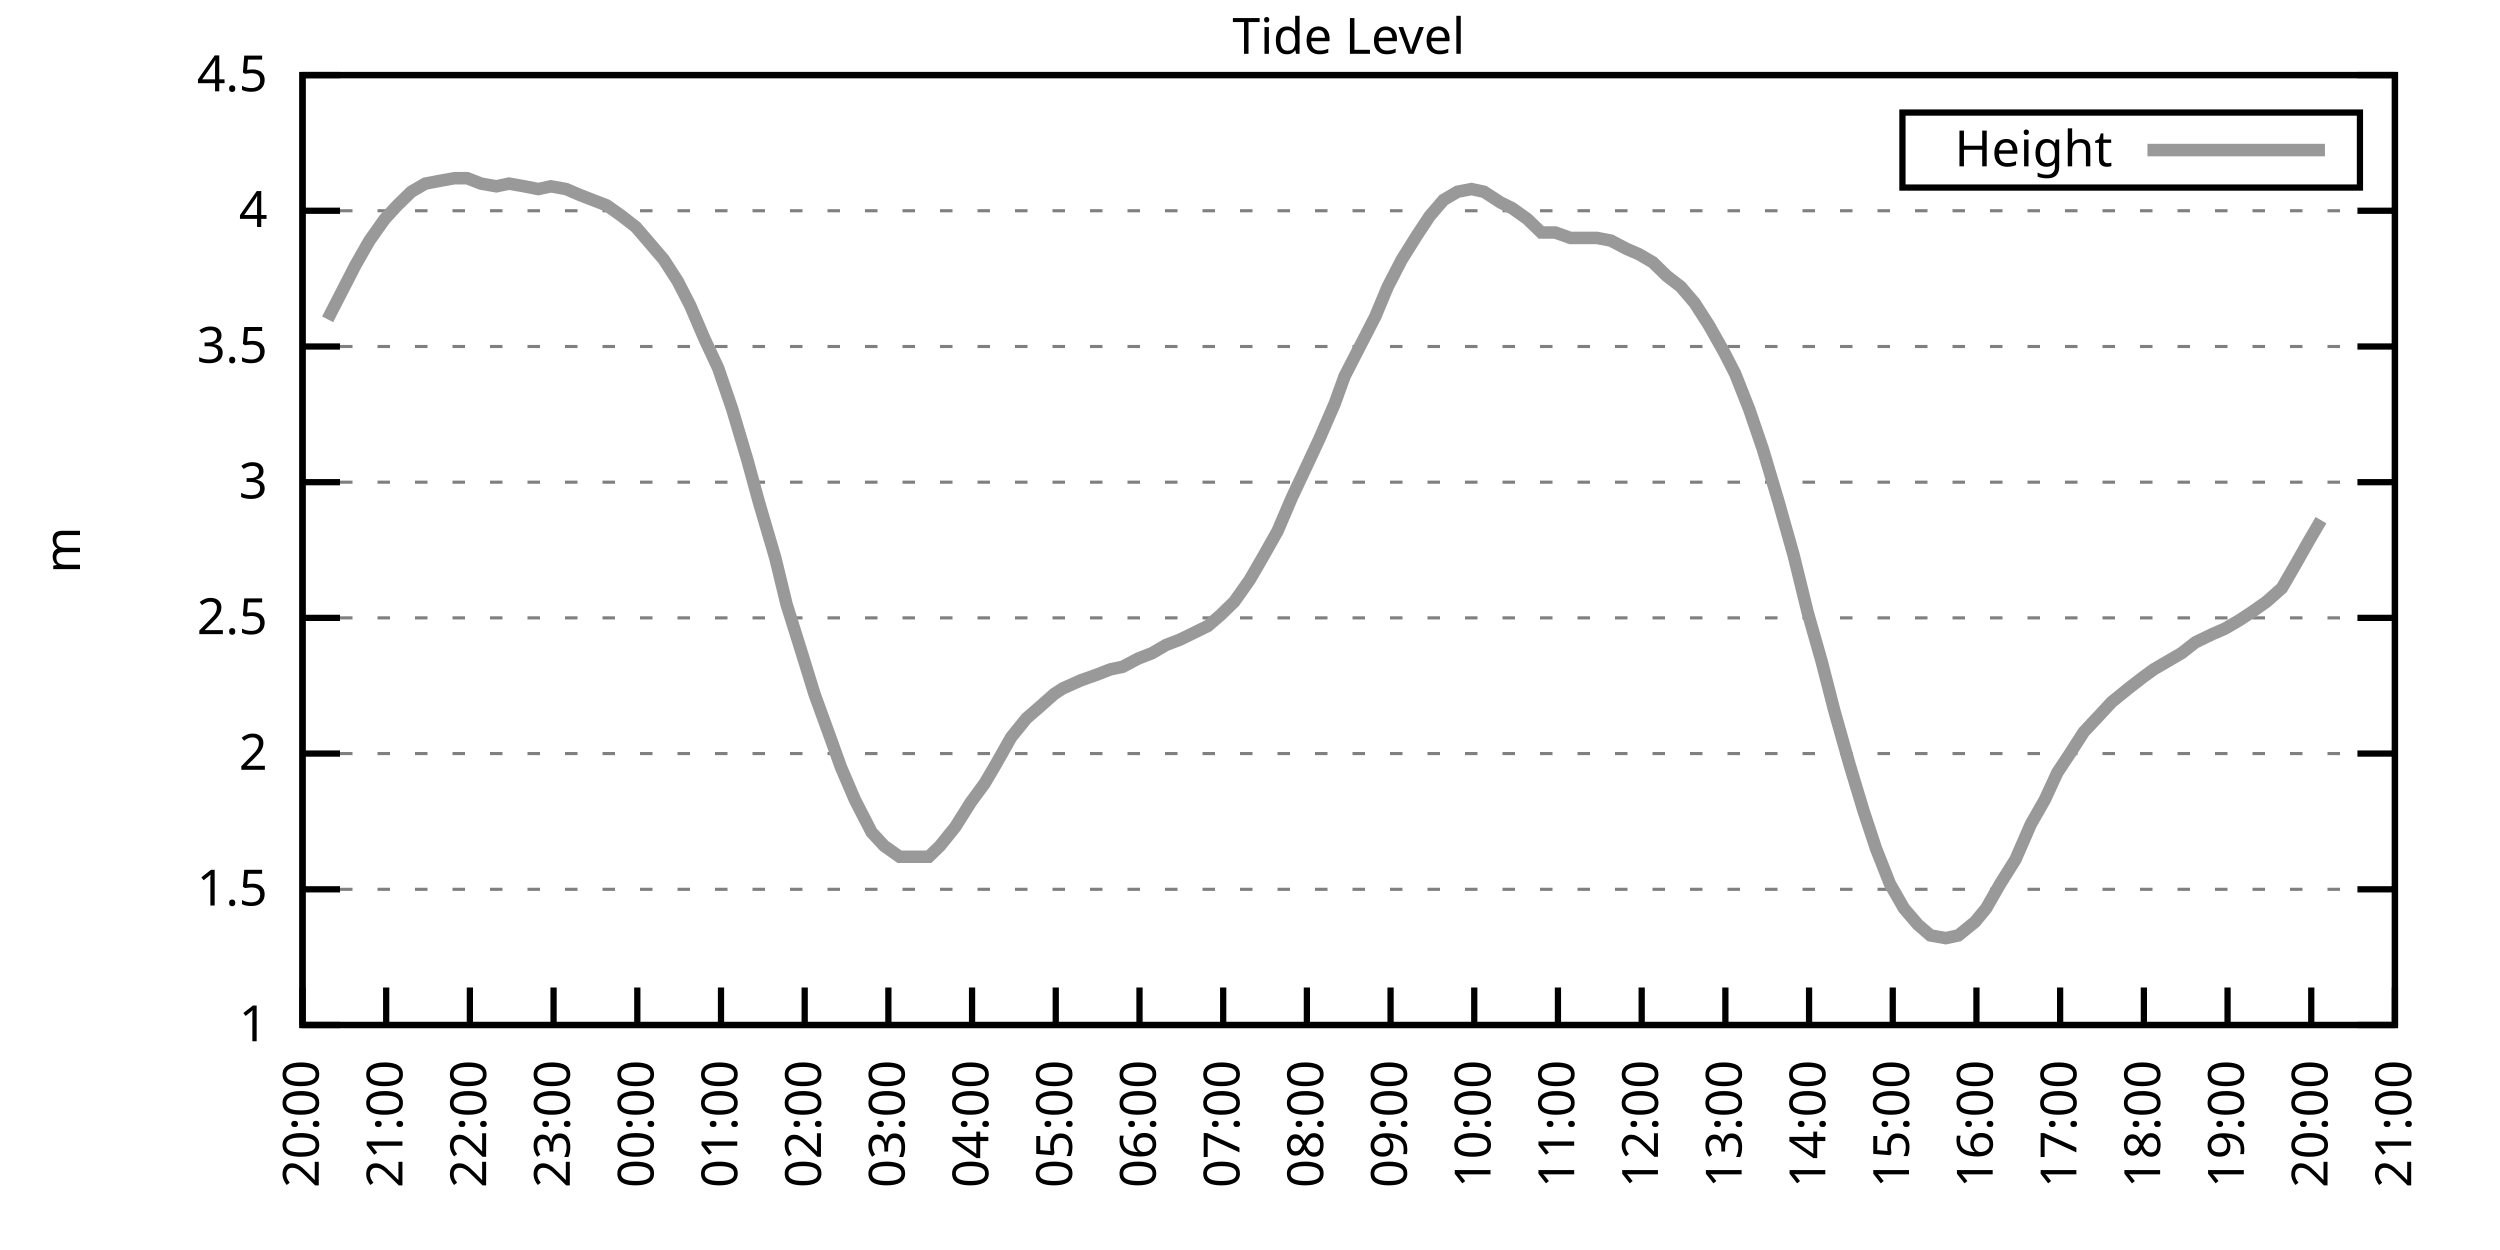
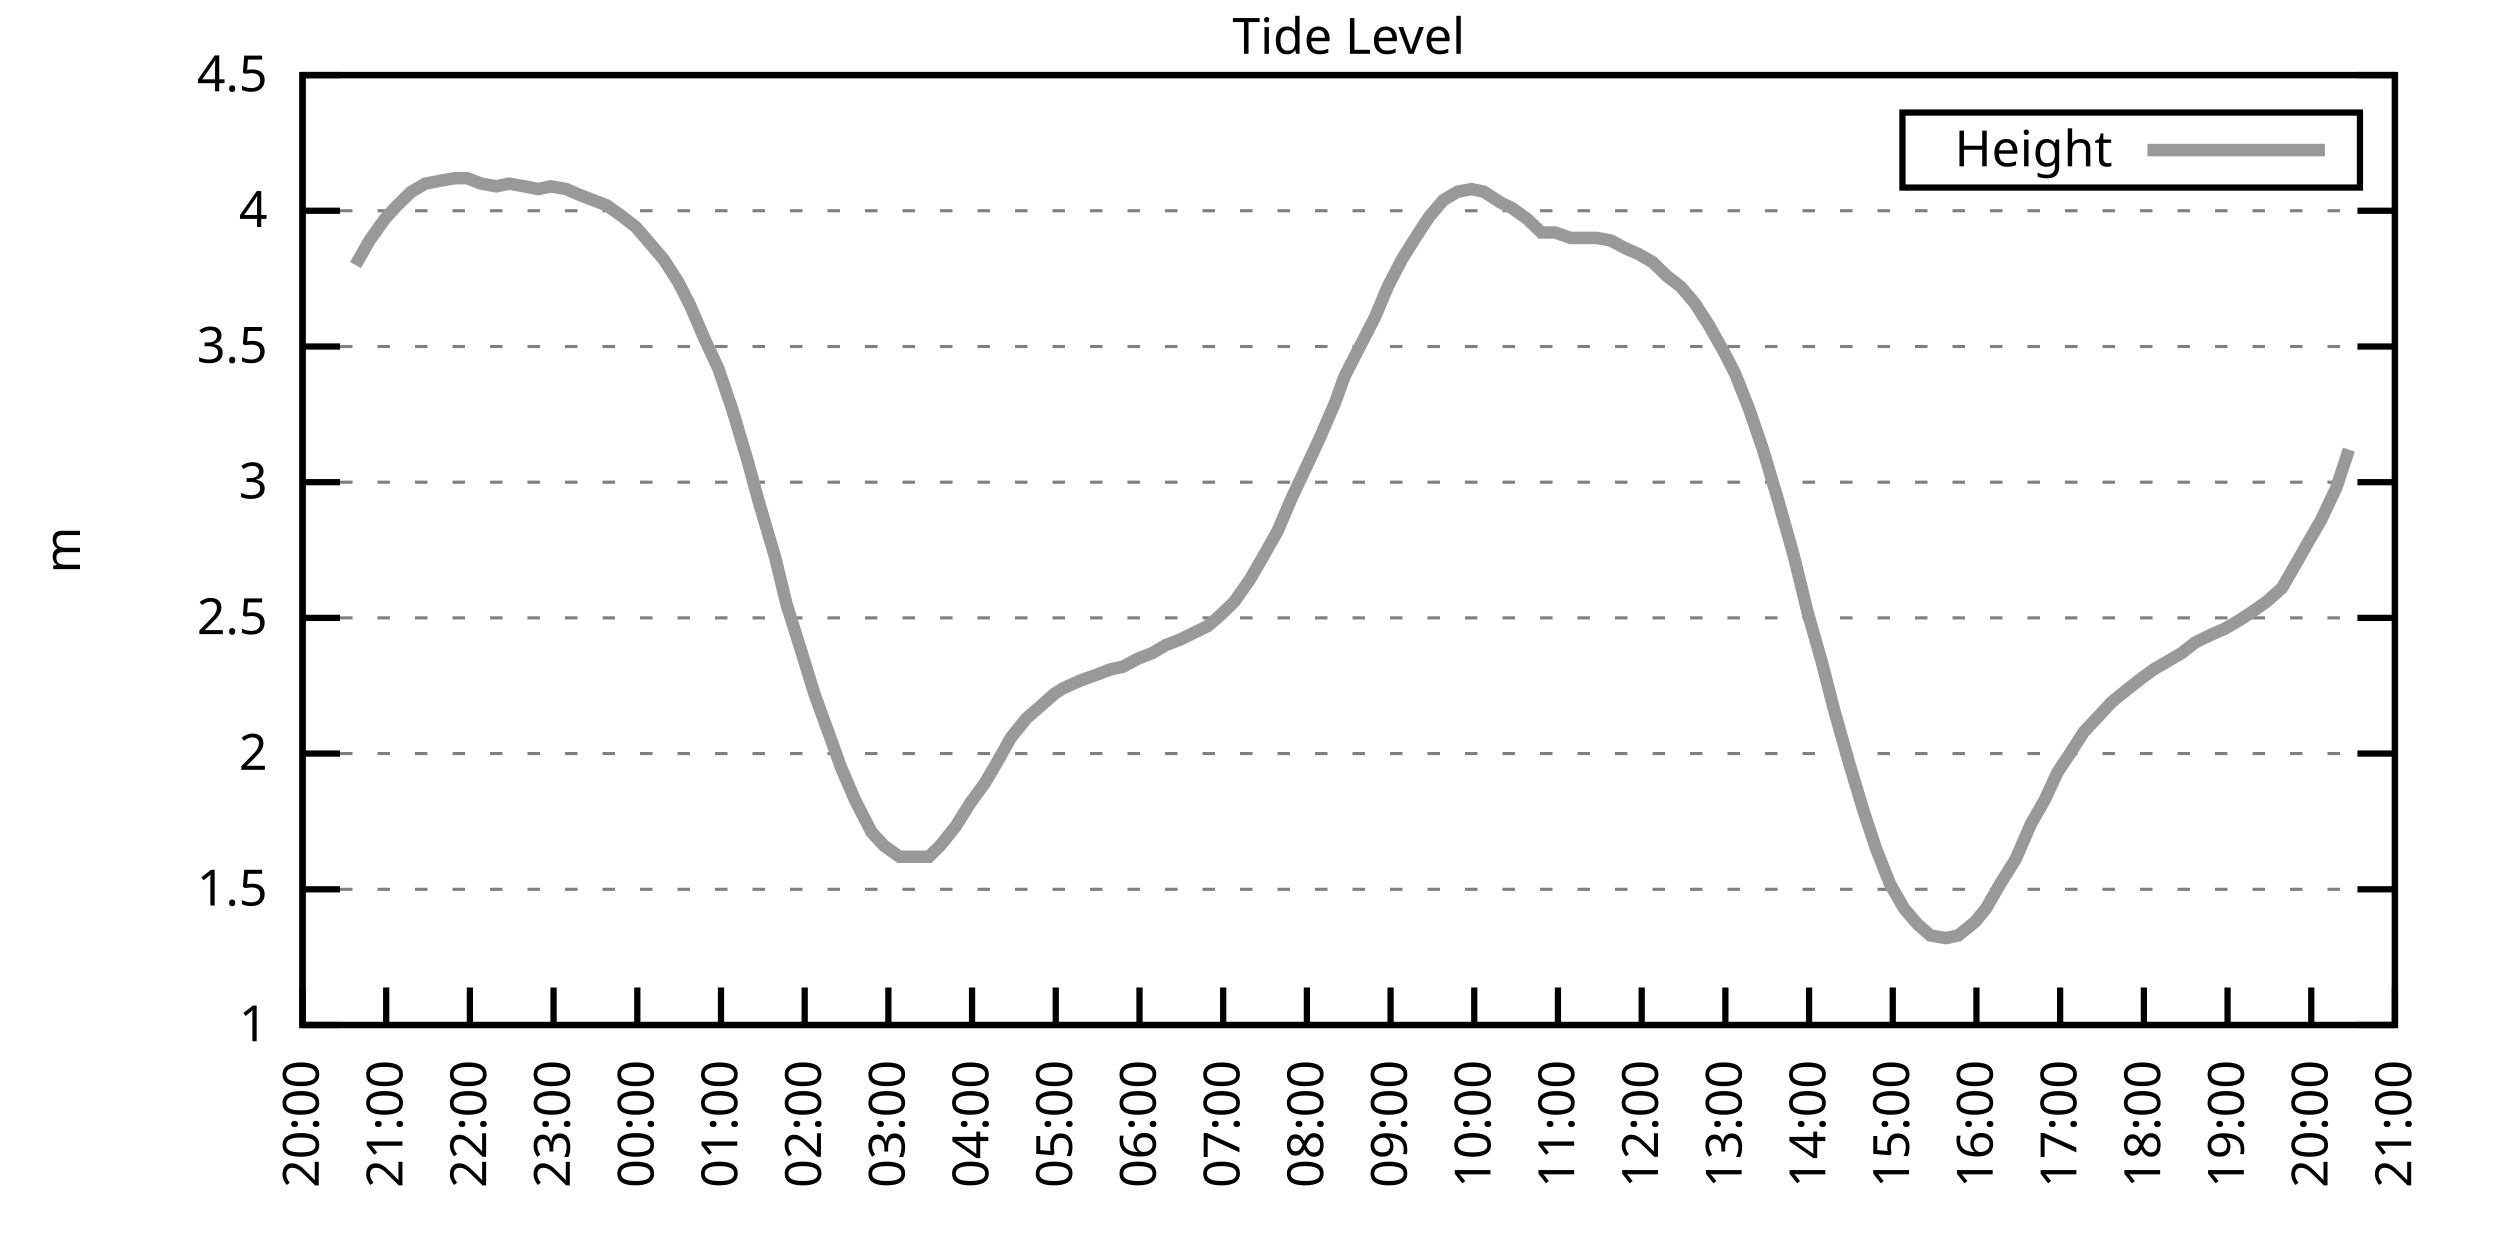
<svg xmlns="http://www.w3.org/2000/svg" xmlns:xlink="http://www.w3.org/1999/xlink" width="400" height="200" viewBox="0 0 400 200">
  <g id="gnuplot_canvas">
    <rect x="0" y="0" width="400" height="200" fill="none" />
    <defs>
      <circle id="gpDot" r="0.5" stroke-width="0.5" stroke="currentColor" />
      <path id="gpPt0" stroke-width="0.333" stroke="currentColor" d="M-1,0 h2 M0,-1 v2" />
      <path id="gpPt1" stroke-width="0.333" stroke="currentColor" d="M-1,-1 L1,1 M1,-1 L-1,1" />
      <path id="gpPt2" stroke-width="0.333" stroke="currentColor" d="M-1,0 L1,0 M0,-1 L0,1 M-1,-1 L1,1 M-1,1 L1,-1" />
      <rect id="gpPt3" stroke-width="0.333" stroke="currentColor" x="-1" y="-1" width="2" height="2" />
      <rect id="gpPt4" stroke-width="0.333" stroke="currentColor" fill="currentColor" x="-1" y="-1" width="2" height="2" />
      <circle id="gpPt5" stroke-width="0.333" stroke="currentColor" cx="0" cy="0" r="1" />
      <use xlink:href="#gpPt5" id="gpPt6" fill="currentColor" stroke="none" />
      <path id="gpPt7" stroke-width="0.333" stroke="currentColor" d="M0,-1.33 L-1.33,0.67 L1.33,0.67 z" />
      <use xlink:href="#gpPt7" id="gpPt8" fill="currentColor" stroke="none" />
      <use xlink:href="#gpPt7" id="gpPt9" stroke="currentColor" transform="rotate(180)" />
      <use xlink:href="#gpPt9" id="gpPt10" fill="currentColor" stroke="none" />
      <use xlink:href="#gpPt3" id="gpPt11" stroke="currentColor" transform="rotate(45)" />
      <use xlink:href="#gpPt11" id="gpPt12" fill="currentColor" stroke="none" />
      <path id="gpPt13" stroke-width="0.333" stroke="currentColor" d="M0,1.330 L1.265,0.411 L0.782,-1.067 L-0.782,-1.076 L-1.265,0.411 z" />
      <use xlink:href="#gpPt13" id="gpPt14" fill="currentColor" stroke="none" />
      <filter id="textbox" filterUnits="objectBoundingBox" x="0" y="0" height="1" width="1">
        <feFlood flood-color="white" flood-opacity="1" result="bgnd" />
        <feComposite in="SourceGraphic" in2="bgnd" operator="atop" />
      </filter>
      <filter id="greybox" filterUnits="objectBoundingBox" x="0" y="0" height="1" width="1">
        <feFlood flood-color="lightgrey" flood-opacity="1" result="grey" />
        <feComposite in="SourceGraphic" in2="grey" operator="atop" />
      </filter>
    </defs>
    <g fill="none" color="white" stroke="currentColor" stroke-width="1.00" stroke-linecap="butt" stroke-linejoin="miter">
</g>
    <g fill="none" color="black" stroke="currentColor" stroke-width="1.00" stroke-linecap="butt" stroke-linejoin="miter">
      <g stroke="none" shape-rendering="crispEdges">
        <polygon fill="rgb(255, 255, 255)" points="48.40,164.00 383.18,164.00 383.18,12.02 48.40,12.02 " />
      </g>
    </g>
    <g fill="none" color="black" stroke="currentColor" stroke-width="1.00" stroke-linecap="butt" stroke-linejoin="miter">
</g>
    <g fill="none" color="black" stroke="black" stroke-width="0.50" stroke-linecap="butt" stroke-linejoin="miter">
</g>
    <g fill="none" color="gray" stroke="currentColor" stroke-width="0.50" stroke-linecap="butt" stroke-linejoin="miter">
      <path stroke="gray" stroke-dasharray="2,4" class="gridline" d="M48.40,164.00 L383.19,164.00  " />
    </g>
    <g fill="none" color="gray" stroke="gray" stroke-width="1.00" stroke-linecap="butt" stroke-linejoin="miter">
</g>
    <g fill="none" color="black" stroke="currentColor" stroke-width="1.00" stroke-linecap="butt" stroke-linejoin="miter">
      <path stroke="black" d="M48.40,164.00 L54.40,164.00 M383.19,164.00 L377.19,164.00  " />
      <g transform="translate(42.80,166.60)" stroke="none" fill="black" font-family="Sans" font-size="8.00" text-anchor="end">
        <text>
          <tspan font-family="Sans"> 1</tspan>
        </text>
      </g>
    </g>
    <g fill="none" color="black" stroke="currentColor" stroke-width="1.00" stroke-linecap="butt" stroke-linejoin="miter">
</g>
    <g fill="none" color="black" stroke="black" stroke-width="0.50" stroke-linecap="butt" stroke-linejoin="miter">
</g>
    <g fill="none" color="gray" stroke="currentColor" stroke-width="0.50" stroke-linecap="butt" stroke-linejoin="miter">
      <path stroke="gray" stroke-dasharray="2,4" class="gridline" d="M48.40,142.29 L383.19,142.29  " />
    </g>
    <g fill="none" color="gray" stroke="gray" stroke-width="1.00" stroke-linecap="butt" stroke-linejoin="miter">
</g>
    <g fill="none" color="black" stroke="currentColor" stroke-width="1.00" stroke-linecap="butt" stroke-linejoin="miter">
      <path stroke="black" d="M48.40,142.29 L54.40,142.29 M383.19,142.29 L377.19,142.29  " />
      <g transform="translate(42.80,144.89)" stroke="none" fill="black" font-family="Sans" font-size="8.00" text-anchor="end">
        <text>
          <tspan font-family="Sans"> 1.5</tspan>
        </text>
      </g>
    </g>
    <g fill="none" color="black" stroke="currentColor" stroke-width="1.00" stroke-linecap="butt" stroke-linejoin="miter">
</g>
    <g fill="none" color="black" stroke="black" stroke-width="0.50" stroke-linecap="butt" stroke-linejoin="miter">
</g>
    <g fill="none" color="gray" stroke="currentColor" stroke-width="0.50" stroke-linecap="butt" stroke-linejoin="miter">
      <path stroke="gray" stroke-dasharray="2,4" class="gridline" d="M48.40,120.57 L383.19,120.57  " />
    </g>
    <g fill="none" color="gray" stroke="gray" stroke-width="1.00" stroke-linecap="butt" stroke-linejoin="miter">
</g>
    <g fill="none" color="black" stroke="currentColor" stroke-width="1.00" stroke-linecap="butt" stroke-linejoin="miter">
      <path stroke="black" d="M48.40,120.57 L54.40,120.57 M383.19,120.57 L377.19,120.57  " />
      <g transform="translate(42.80,123.17)" stroke="none" fill="black" font-family="Sans" font-size="8.00" text-anchor="end">
        <text>
          <tspan font-family="Sans"> 2</tspan>
        </text>
      </g>
    </g>
    <g fill="none" color="black" stroke="currentColor" stroke-width="1.00" stroke-linecap="butt" stroke-linejoin="miter">
</g>
    <g fill="none" color="black" stroke="black" stroke-width="0.50" stroke-linecap="butt" stroke-linejoin="miter">
</g>
    <g fill="none" color="gray" stroke="currentColor" stroke-width="0.50" stroke-linecap="butt" stroke-linejoin="miter">
      <path stroke="gray" stroke-dasharray="2,4" class="gridline" d="M48.40,98.86 L383.19,98.86  " />
    </g>
    <g fill="none" color="gray" stroke="gray" stroke-width="1.00" stroke-linecap="butt" stroke-linejoin="miter">
</g>
    <g fill="none" color="black" stroke="currentColor" stroke-width="1.00" stroke-linecap="butt" stroke-linejoin="miter">
      <path stroke="black" d="M48.40,98.86 L54.40,98.86 M383.19,98.86 L377.19,98.86  " />
      <g transform="translate(42.80,101.46)" stroke="none" fill="black" font-family="Sans" font-size="8.00" text-anchor="end">
        <text>
          <tspan font-family="Sans"> 2.5</tspan>
        </text>
      </g>
    </g>
    <g fill="none" color="black" stroke="currentColor" stroke-width="1.00" stroke-linecap="butt" stroke-linejoin="miter">
</g>
    <g fill="none" color="black" stroke="black" stroke-width="0.50" stroke-linecap="butt" stroke-linejoin="miter">
</g>
    <g fill="none" color="gray" stroke="currentColor" stroke-width="0.50" stroke-linecap="butt" stroke-linejoin="miter">
      <path stroke="gray" stroke-dasharray="2,4" class="gridline" d="M48.40,77.15 L383.19,77.15  " />
    </g>
    <g fill="none" color="gray" stroke="gray" stroke-width="1.00" stroke-linecap="butt" stroke-linejoin="miter">
</g>
    <g fill="none" color="black" stroke="currentColor" stroke-width="1.00" stroke-linecap="butt" stroke-linejoin="miter">
      <path stroke="black" d="M48.40,77.15 L54.40,77.15 M383.19,77.15 L377.19,77.15  " />
      <g transform="translate(42.80,79.75)" stroke="none" fill="black" font-family="Sans" font-size="8.00" text-anchor="end">
        <text>
          <tspan font-family="Sans"> 3</tspan>
        </text>
      </g>
    </g>
    <g fill="none" color="black" stroke="currentColor" stroke-width="1.00" stroke-linecap="butt" stroke-linejoin="miter">
</g>
    <g fill="none" color="black" stroke="black" stroke-width="0.50" stroke-linecap="butt" stroke-linejoin="miter">
</g>
    <g fill="none" color="gray" stroke="currentColor" stroke-width="0.50" stroke-linecap="butt" stroke-linejoin="miter">
      <path stroke="gray" stroke-dasharray="2,4" class="gridline" d="M48.40,55.44 L383.19,55.44  " />
    </g>
    <g fill="none" color="gray" stroke="gray" stroke-width="1.00" stroke-linecap="butt" stroke-linejoin="miter">
</g>
    <g fill="none" color="black" stroke="currentColor" stroke-width="1.00" stroke-linecap="butt" stroke-linejoin="miter">
      <path stroke="black" d="M48.40,55.44 L54.40,55.44 M383.19,55.44 L377.19,55.44  " />
      <g transform="translate(42.80,58.04)" stroke="none" fill="black" font-family="Sans" font-size="8.00" text-anchor="end">
        <text>
          <tspan font-family="Sans"> 3.5</tspan>
        </text>
      </g>
    </g>
    <g fill="none" color="black" stroke="currentColor" stroke-width="1.00" stroke-linecap="butt" stroke-linejoin="miter">
</g>
    <g fill="none" color="black" stroke="black" stroke-width="0.50" stroke-linecap="butt" stroke-linejoin="miter">
</g>
    <g fill="none" color="gray" stroke="currentColor" stroke-width="0.50" stroke-linecap="butt" stroke-linejoin="miter">
      <path stroke="gray" stroke-dasharray="2,4" class="gridline" d="M48.40,33.72 L383.19,33.72  " />
    </g>
    <g fill="none" color="gray" stroke="gray" stroke-width="1.00" stroke-linecap="butt" stroke-linejoin="miter">
</g>
    <g fill="none" color="black" stroke="currentColor" stroke-width="1.00" stroke-linecap="butt" stroke-linejoin="miter">
      <path stroke="black" d="M48.40,33.72 L54.40,33.72 M383.19,33.72 L377.19,33.72  " />
      <g transform="translate(42.80,36.32)" stroke="none" fill="black" font-family="Sans" font-size="8.00" text-anchor="end">
        <text>
          <tspan font-family="Sans"> 4</tspan>
        </text>
      </g>
    </g>
    <g fill="none" color="black" stroke="currentColor" stroke-width="1.00" stroke-linecap="butt" stroke-linejoin="miter">
</g>
    <g fill="none" color="black" stroke="black" stroke-width="0.50" stroke-linecap="butt" stroke-linejoin="miter">
</g>
    <g fill="none" color="gray" stroke="currentColor" stroke-width="0.50" stroke-linecap="butt" stroke-linejoin="miter">
      <path stroke="gray" stroke-dasharray="2,4" class="gridline" d="M48.40,12.01 L383.19,12.01  " />
    </g>
    <g fill="none" color="gray" stroke="gray" stroke-width="1.00" stroke-linecap="butt" stroke-linejoin="miter">
</g>
    <g fill="none" color="black" stroke="currentColor" stroke-width="1.00" stroke-linecap="butt" stroke-linejoin="miter">
      <path stroke="black" d="M48.40,12.01 L54.40,12.01 M383.19,12.01 L377.19,12.01  " />
      <g transform="translate(42.80,14.61)" stroke="none" fill="black" font-family="Sans" font-size="8.00" text-anchor="end">
        <text>
          <tspan font-family="Sans"> 4.5</tspan>
        </text>
      </g>
    </g>
    <g fill="none" color="black" stroke="currentColor" stroke-width="1.00" stroke-linecap="butt" stroke-linejoin="miter">
      <path stroke="black" d="M48.40,164.00 L48.40,158.00  " />
      <g transform="translate(51.00,169.60) rotate(270.00)" stroke="none" fill="black" font-family="Sans" font-size="8.00" text-anchor="end">
        <text>
          <tspan font-family="Sans">20:00</tspan>
        </text>
      </g>
    </g>
    <g fill="none" color="black" stroke="currentColor" stroke-width="1.00" stroke-linecap="butt" stroke-linejoin="miter">
      <path stroke="black" d="M61.79,164.00 L61.79,158.00  " />
      <g transform="translate(64.39,169.60) rotate(270.00)" stroke="none" fill="black" font-family="Sans" font-size="8.00" text-anchor="end">
        <text>
          <tspan font-family="Sans">21:00</tspan>
        </text>
      </g>
    </g>
    <g fill="none" color="black" stroke="currentColor" stroke-width="1.00" stroke-linecap="butt" stroke-linejoin="miter">
      <path stroke="black" d="M75.18,164.00 L75.18,158.00  " />
      <g transform="translate(77.78,169.60) rotate(270.00)" stroke="none" fill="black" font-family="Sans" font-size="8.00" text-anchor="end">
        <text>
          <tspan font-family="Sans">22:00</tspan>
        </text>
      </g>
    </g>
    <g fill="none" color="black" stroke="currentColor" stroke-width="1.00" stroke-linecap="butt" stroke-linejoin="miter">
      <path stroke="black" d="M88.57,164.00 L88.57,158.00  " />
      <g transform="translate(91.17,169.60) rotate(270.00)" stroke="none" fill="black" font-family="Sans" font-size="8.00" text-anchor="end">
        <text>
          <tspan font-family="Sans">23:00</tspan>
        </text>
      </g>
    </g>
    <g fill="none" color="black" stroke="currentColor" stroke-width="1.00" stroke-linecap="butt" stroke-linejoin="miter">
      <path stroke="black" d="M101.97,164.00 L101.97,158.00  " />
      <g transform="translate(104.57,169.60) rotate(270.00)" stroke="none" fill="black" font-family="Sans" font-size="8.00" text-anchor="end">
        <text>
          <tspan font-family="Sans">00:00</tspan>
        </text>
      </g>
    </g>
    <g fill="none" color="black" stroke="currentColor" stroke-width="1.00" stroke-linecap="butt" stroke-linejoin="miter">
      <path stroke="black" d="M115.36,164.00 L115.36,158.00  " />
      <g transform="translate(117.96,169.60) rotate(270.00)" stroke="none" fill="black" font-family="Sans" font-size="8.00" text-anchor="end">
        <text>
          <tspan font-family="Sans">01:00</tspan>
        </text>
      </g>
    </g>
    <g fill="none" color="black" stroke="currentColor" stroke-width="1.00" stroke-linecap="butt" stroke-linejoin="miter">
      <path stroke="black" d="M128.75,164.00 L128.75,158.00  " />
      <g transform="translate(131.35,169.60) rotate(270.00)" stroke="none" fill="black" font-family="Sans" font-size="8.00" text-anchor="end">
        <text>
          <tspan font-family="Sans">02:00</tspan>
        </text>
      </g>
    </g>
    <g fill="none" color="black" stroke="currentColor" stroke-width="1.00" stroke-linecap="butt" stroke-linejoin="miter">
      <path stroke="black" d="M142.14,164.00 L142.14,158.00  " />
      <g transform="translate(144.74,169.60) rotate(270.00)" stroke="none" fill="black" font-family="Sans" font-size="8.00" text-anchor="end">
        <text>
          <tspan font-family="Sans">03:00</tspan>
        </text>
      </g>
    </g>
    <g fill="none" color="black" stroke="currentColor" stroke-width="1.00" stroke-linecap="butt" stroke-linejoin="miter">
      <path stroke="black" d="M155.53,164.00 L155.53,158.00  " />
      <g transform="translate(158.13,169.60) rotate(270.00)" stroke="none" fill="black" font-family="Sans" font-size="8.00" text-anchor="end">
        <text>
          <tspan font-family="Sans">04:00</tspan>
        </text>
      </g>
    </g>
    <g fill="none" color="black" stroke="currentColor" stroke-width="1.00" stroke-linecap="butt" stroke-linejoin="miter">
      <path stroke="black" d="M168.92,164.00 L168.92,158.00  " />
      <g transform="translate(171.52,169.60) rotate(270.00)" stroke="none" fill="black" font-family="Sans" font-size="8.00" text-anchor="end">
        <text>
          <tspan font-family="Sans">05:00</tspan>
        </text>
      </g>
    </g>
    <g fill="none" color="black" stroke="currentColor" stroke-width="1.00" stroke-linecap="butt" stroke-linejoin="miter">
      <path stroke="black" d="M182.32,164.00 L182.32,158.00  " />
      <g transform="translate(184.92,169.60) rotate(270.00)" stroke="none" fill="black" font-family="Sans" font-size="8.00" text-anchor="end">
        <text>
          <tspan font-family="Sans">06:00</tspan>
        </text>
      </g>
    </g>
    <g fill="none" color="black" stroke="currentColor" stroke-width="1.00" stroke-linecap="butt" stroke-linejoin="miter">
      <path stroke="black" d="M195.71,164.00 L195.71,158.00  " />
      <g transform="translate(198.31,169.60) rotate(270.00)" stroke="none" fill="black" font-family="Sans" font-size="8.00" text-anchor="end">
        <text>
          <tspan font-family="Sans">07:00</tspan>
        </text>
      </g>
    </g>
    <g fill="none" color="black" stroke="currentColor" stroke-width="1.00" stroke-linecap="butt" stroke-linejoin="miter">
      <path stroke="black" d="M209.10,164.00 L209.10,158.00  " />
      <g transform="translate(211.70,169.60) rotate(270.00)" stroke="none" fill="black" font-family="Sans" font-size="8.00" text-anchor="end">
        <text>
          <tspan font-family="Sans">08:00</tspan>
        </text>
      </g>
    </g>
    <g fill="none" color="black" stroke="currentColor" stroke-width="1.00" stroke-linecap="butt" stroke-linejoin="miter">
      <path stroke="black" d="M222.49,164.00 L222.49,158.00  " />
      <g transform="translate(225.09,169.60) rotate(270.00)" stroke="none" fill="black" font-family="Sans" font-size="8.00" text-anchor="end">
        <text>
          <tspan font-family="Sans">09:00</tspan>
        </text>
      </g>
    </g>
    <g fill="none" color="black" stroke="currentColor" stroke-width="1.00" stroke-linecap="butt" stroke-linejoin="miter">
      <path stroke="black" d="M235.88,164.00 L235.88,158.00  " />
      <g transform="translate(238.48,169.60) rotate(270.00)" stroke="none" fill="black" font-family="Sans" font-size="8.00" text-anchor="end">
        <text>
          <tspan font-family="Sans">10:00</tspan>
        </text>
      </g>
    </g>
    <g fill="none" color="black" stroke="currentColor" stroke-width="1.00" stroke-linecap="butt" stroke-linejoin="miter">
      <path stroke="black" d="M249.27,164.00 L249.27,158.00  " />
      <g transform="translate(251.87,169.60) rotate(270.00)" stroke="none" fill="black" font-family="Sans" font-size="8.00" text-anchor="end">
        <text>
          <tspan font-family="Sans">11:00</tspan>
        </text>
      </g>
    </g>
    <g fill="none" color="black" stroke="currentColor" stroke-width="1.00" stroke-linecap="butt" stroke-linejoin="miter">
      <path stroke="black" d="M262.67,164.00 L262.67,158.00  " />
      <g transform="translate(265.27,169.60) rotate(270.00)" stroke="none" fill="black" font-family="Sans" font-size="8.00" text-anchor="end">
        <text>
          <tspan font-family="Sans">12:00</tspan>
        </text>
      </g>
    </g>
    <g fill="none" color="black" stroke="currentColor" stroke-width="1.00" stroke-linecap="butt" stroke-linejoin="miter">
      <path stroke="black" d="M276.06,164.00 L276.06,158.00  " />
      <g transform="translate(278.66,169.60) rotate(270.00)" stroke="none" fill="black" font-family="Sans" font-size="8.00" text-anchor="end">
        <text>
          <tspan font-family="Sans">13:00</tspan>
        </text>
      </g>
    </g>
    <g fill="none" color="black" stroke="currentColor" stroke-width="1.00" stroke-linecap="butt" stroke-linejoin="miter">
      <path stroke="black" d="M289.45,164.00 L289.45,158.00  " />
      <g transform="translate(292.05,169.60) rotate(270.00)" stroke="none" fill="black" font-family="Sans" font-size="8.00" text-anchor="end">
        <text>
          <tspan font-family="Sans">14:00</tspan>
        </text>
      </g>
    </g>
    <g fill="none" color="black" stroke="currentColor" stroke-width="1.00" stroke-linecap="butt" stroke-linejoin="miter">
      <path stroke="black" d="M302.84,164.00 L302.84,158.00  " />
      <g transform="translate(305.44,169.60) rotate(270.00)" stroke="none" fill="black" font-family="Sans" font-size="8.00" text-anchor="end">
        <text>
          <tspan font-family="Sans">15:00</tspan>
        </text>
      </g>
    </g>
    <g fill="none" color="black" stroke="currentColor" stroke-width="1.00" stroke-linecap="butt" stroke-linejoin="miter">
      <path stroke="black" d="M316.23,164.00 L316.23,158.00  " />
      <g transform="translate(318.83,169.60) rotate(270.00)" stroke="none" fill="black" font-family="Sans" font-size="8.00" text-anchor="end">
        <text>
          <tspan font-family="Sans">16:00</tspan>
        </text>
      </g>
    </g>
    <g fill="none" color="black" stroke="currentColor" stroke-width="1.00" stroke-linecap="butt" stroke-linejoin="miter">
      <path stroke="black" d="M329.62,164.00 L329.62,158.00  " />
      <g transform="translate(332.22,169.60) rotate(270.00)" stroke="none" fill="black" font-family="Sans" font-size="8.00" text-anchor="end">
        <text>
          <tspan font-family="Sans">17:00</tspan>
        </text>
      </g>
    </g>
    <g fill="none" color="black" stroke="currentColor" stroke-width="1.00" stroke-linecap="butt" stroke-linejoin="miter">
      <path stroke="black" d="M343.02,164.00 L343.02,158.00  " />
      <g transform="translate(345.62,169.60) rotate(270.00)" stroke="none" fill="black" font-family="Sans" font-size="8.00" text-anchor="end">
        <text>
          <tspan font-family="Sans">18:00</tspan>
        </text>
      </g>
    </g>
    <g fill="none" color="black" stroke="currentColor" stroke-width="1.00" stroke-linecap="butt" stroke-linejoin="miter">
      <path stroke="black" d="M356.41,164.00 L356.41,158.00  " />
      <g transform="translate(359.01,169.60) rotate(270.00)" stroke="none" fill="black" font-family="Sans" font-size="8.00" text-anchor="end">
        <text>
          <tspan font-family="Sans">19:00</tspan>
        </text>
      </g>
    </g>
    <g fill="none" color="black" stroke="currentColor" stroke-width="1.00" stroke-linecap="butt" stroke-linejoin="miter">
      <path stroke="black" d="M369.80,164.00 L369.80,158.00  " />
      <g transform="translate(372.40,169.60) rotate(270.00)" stroke="none" fill="black" font-family="Sans" font-size="8.00" text-anchor="end">
        <text>
          <tspan font-family="Sans">20:00</tspan>
        </text>
      </g>
    </g>
    <g fill="none" color="black" stroke="currentColor" stroke-width="1.00" stroke-linecap="butt" stroke-linejoin="miter">
      <path stroke="black" d="M383.19,164.00 L383.19,158.00  " />
      <g transform="translate(385.79,169.60) rotate(270.00)" stroke="none" fill="black" font-family="Sans" font-size="8.00" text-anchor="end">
        <text>
          <tspan font-family="Sans">21:00</tspan>
        </text>
      </g>
    </g>
    <g fill="none" color="black" stroke="currentColor" stroke-width="1.00" stroke-linecap="butt" stroke-linejoin="miter">
</g>
    <g fill="none" color="black" stroke="currentColor" stroke-width="1.00" stroke-linecap="butt" stroke-linejoin="miter">
      <path stroke="black" d="M48.40,12.01 L48.40,164.00 L383.19,164.00 L383.19,12.01 L48.40,12.01 Z  " />
    </g>
    <g fill="none" color="black" stroke="currentColor" stroke-width="1.00" stroke-linecap="butt" stroke-linejoin="miter">
</g>
    <g fill="none" color="black" stroke="currentColor" stroke-width="1.00" stroke-linecap="butt" stroke-linejoin="miter">
      <path stroke="black" d="M304.39,30.01 L304.39,18.01 L377.59,18.01 L377.59,30.01 L304.39,30.01 Z  " />
    </g>
    <g id="Tide_level_plot_1">
      <g fill="none" color="white" stroke="black" stroke-width="2.00" stroke-linecap="butt" stroke-linejoin="miter">
</g>
      <g fill="none" color="black" stroke="currentColor" stroke-width="2.00" stroke-linecap="butt" stroke-linejoin="miter">
        <g transform="translate(337.99,26.61)" stroke="none" fill="black" font-family="Sans" font-size="8.00" text-anchor="end">
          <text>
            <tspan font-family="Sans">Height</tspan>
          </text>
        </g>
      </g>
      <g fill="none" color="black" stroke="currentColor" stroke-width="2.00" stroke-linecap="butt" stroke-linejoin="miter">
-         <path stroke="rgb(153, 153, 153)" d="M343.59,24.01 L371.99,24.01 M52.42,51.09 L54.87,46.32 L56.88,42.41 L59.11,38.50 L61.57,35.03 L63.58,32.85   L65.81,30.68 L68.04,29.38 L70.27,28.95 L72.73,28.51 L74.74,28.51 L76.97,29.38 L79.42,29.81 L81.43,29.38   L83.89,29.81 L86.12,30.25 L88.13,29.81 L90.58,30.25 L92.59,31.12 L94.82,31.99 L97.06,32.85 L99.51,34.59   L101.74,36.33 L103.98,38.93 L106.21,41.54 L108.44,45.01 L110.45,48.92 L112.68,54.13 L114.91,58.91 L117.14,65.42   L119.60,73.67 L121.38,80.19 L124.06,89.31 L125.85,96.69 L128.30,104.51 L130.31,111.02 L132.99,118.40 L134.55,122.75   L136.78,127.96 L139.46,133.17 L141.47,135.34 L143.93,137.08 L146.38,137.08 L148.61,137.08 L150.40,135.34 L152.85,132.30   L155.31,128.39 L157.54,125.35 L159.33,122.31 L161.78,117.97 L164.24,114.93 L166.25,113.19 L168.70,111.02 L170.04,110.15   L172.94,108.85 L175.40,107.98 L177.63,107.11 L179.64,106.68 L182.09,105.38 L184.32,104.51 L186.56,103.20 L188.79,102.34   L190.57,101.47 L193.25,100.16 L195.26,98.43 L197.49,96.26 L199.95,92.78 L201.96,89.31 L204.41,84.97 L206.64,79.75   L208.88,74.98 L211.11,70.20 L213.56,64.56 L215.13,60.21 L217.58,55.44 L220.04,50.66 L222.04,45.88 L224.28,41.54   L226.73,37.63 L228.74,34.59 L230.97,31.99 L233.20,30.68 L235.44,30.25 L237.44,30.68 L240.12,32.42 L241.91,33.29   L244.36,35.03 L246.60,37.20 L248.83,37.20 L251.28,38.07 L253.29,38.07 L255.52,38.07 L257.76,38.50 L260.21,39.80   L262.22,40.67 L264.45,41.97 L266.68,44.15 L268.92,45.88 L271.15,48.49 L273.38,51.96 L275.83,56.30 L277.62,59.78   L279.85,65.42 L282.08,71.94 L284.54,80.19 L286.99,88.87 L289.23,97.99 L291.46,105.81 L293.47,113.63 L295.92,122.31   L298.15,129.69 L300.16,135.77 L302.39,141.42 L304.63,145.33 L306.86,147.93 L308.87,149.67 L311.32,150.10 L313.33,149.67   L316.01,147.50 L317.79,145.33 L320.03,141.42 L322.48,137.51 L324.94,131.86 L327.17,127.96 L329.18,123.61 L331.19,120.57   L333.42,117.10 L335.87,114.49 L337.88,112.32 L340.56,110.15 L342.79,108.42 L344.58,107.11 L346.81,105.81 L349.04,104.51   L351.27,102.77 L353.95,101.47 L355.96,100.60 L358.19,99.30 L360.20,97.99 L362.66,96.26 L365.11,94.08 L367.12,90.61   L369.58,86.27 L371.36,83.23  " />
+         <path stroke="rgb(153, 153, 153)" d="M343.59,24.01 L371.99,24.01 M56.88,42.41 L59.11,38.50 L61.57,35.03 L63.58,32.85 L65.81,30.68 L68.04,29.38   L70.27,28.95 L72.73,28.51 L74.74,28.51 L76.97,29.38 L79.42,29.81 L81.43,29.38 L83.89,29.81 L86.12,30.25   L88.13,29.81 L90.58,30.25 L92.59,31.12 L94.82,31.99 L97.06,32.85 L99.51,34.59 L101.74,36.33 L103.98,38.93   L106.21,41.54 L108.44,45.01 L110.45,48.92 L112.68,54.13 L114.91,58.91 L117.14,65.42 L119.60,73.67 L121.38,80.19   L124.06,89.31 L125.85,96.69 L128.30,104.51 L130.31,111.02 L132.99,118.40 L134.55,122.75 L136.78,127.96 L139.46,133.17   L141.47,135.34 L143.93,137.08 L146.38,137.08 L148.61,137.08 L150.40,135.34 L152.85,132.30 L155.31,128.39 L157.54,125.35   L159.33,122.31 L161.78,117.97 L164.24,114.93 L166.25,113.19 L168.70,111.02 L170.04,110.15 L172.94,108.85 L175.40,107.98   L177.63,107.11 L179.64,106.68 L182.09,105.38 L184.32,104.51 L186.56,103.20 L188.79,102.34 L190.57,101.47 L193.25,100.16   L195.26,98.43 L197.49,96.26 L199.95,92.78 L201.96,89.31 L204.41,84.97 L206.64,79.75 L208.88,74.98 L211.11,70.20   L213.56,64.56 L215.13,60.21 L217.58,55.44 L220.04,50.66 L222.04,45.88 L224.28,41.54 L226.73,37.63 L228.74,34.59   L230.97,31.99 L233.20,30.68 L235.44,30.25 L237.44,30.68 L240.12,32.42 L241.91,33.29 L244.36,35.03 L246.60,37.20   L248.83,37.20 L251.28,38.07 L253.29,38.07 L255.52,38.07 L257.76,38.50 L260.21,39.80 L262.22,40.67 L264.45,41.97   L266.68,44.15 L268.92,45.88 L271.15,48.49 L273.38,51.96 L275.83,56.30 L277.62,59.78 L279.85,65.42 L282.08,71.94   L284.54,80.19 L286.99,88.87 L289.23,97.99 L291.46,105.81 L293.47,113.63 L295.92,122.31 L298.15,129.69 L300.16,135.77   L302.39,141.42 L304.63,145.33 L306.86,147.93 L308.87,149.67 L311.32,150.10 L313.33,149.67 L316.01,147.50 L317.79,145.33   L320.03,141.42 L322.48,137.51 L324.94,131.86 L327.17,127.96 L329.18,123.61 L331.19,120.57 L333.42,117.10 L335.87,114.49   L337.88,112.32 L340.56,110.15 L342.79,108.42 L344.58,107.11 L346.81,105.81 L349.04,104.51 L351.27,102.77 L353.95,101.47   L355.96,100.60 L358.19,99.30 L360.20,97.99 L362.66,96.26 L365.11,94.08 L367.12,90.61 L369.58,86.27 L371.36,83.23   L373.82,78.02 L375.82,71.94  " />
      </g>
    </g>
    <g fill="none" color="black" stroke="currentColor" stroke-width="2.00" stroke-linecap="butt" stroke-linejoin="miter">
</g>
    <g fill="none" color="black" stroke="black" stroke-width="1.00" stroke-linecap="butt" stroke-linejoin="miter">
</g>
    <g fill="none" color="black" stroke="currentColor" stroke-width="1.00" stroke-linecap="butt" stroke-linejoin="miter">
      <path stroke="black" d="M48.40,12.01 L48.40,164.00 L383.19,164.00 L383.19,12.01 L48.40,12.01 Z  " />
      <g transform="translate(12.80,88.01) rotate(270.00)" stroke="none" fill="black" font-family="Sans" font-size="8.00" text-anchor="middle">
        <text>
          <tspan font-family="Sans">m</tspan>
        </text>
      </g>
    </g>
    <g fill="none" color="black" stroke="currentColor" stroke-width="1.00" stroke-linecap="butt" stroke-linejoin="miter">
</g>
    <g fill="none" color="black" stroke="currentColor" stroke-width="1.00" stroke-linecap="butt" stroke-linejoin="miter">
      <g transform="translate(215.79,8.61)" stroke="none" fill="black" font-family="Sans" font-size="8.00" text-anchor="middle">
        <text>
          <tspan font-family="Sans">Tide Level</tspan>
        </text>
      </g>
    </g>
    <g fill="none" color="black" stroke="currentColor" stroke-width="1.00" stroke-linecap="butt" stroke-linejoin="miter">
</g>
  </g>
</svg>
